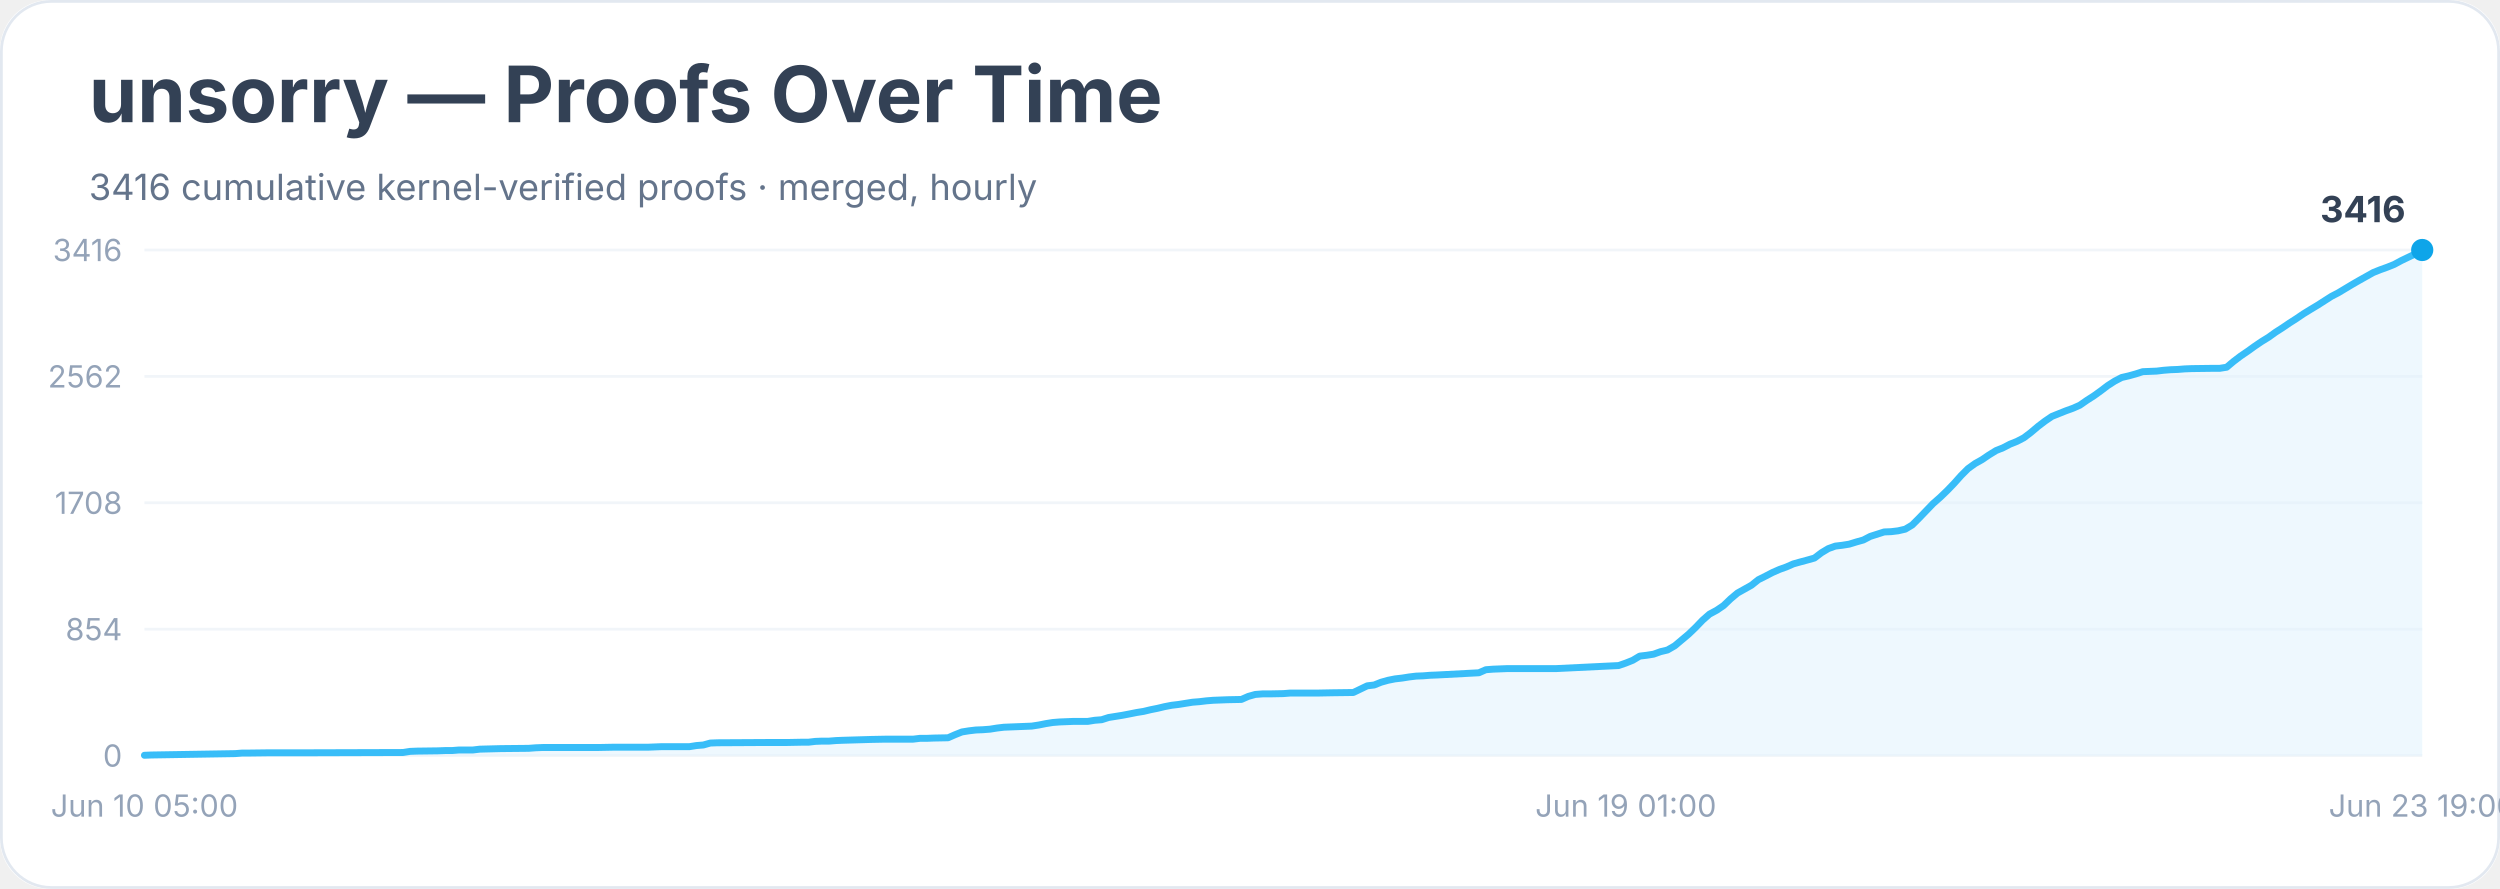
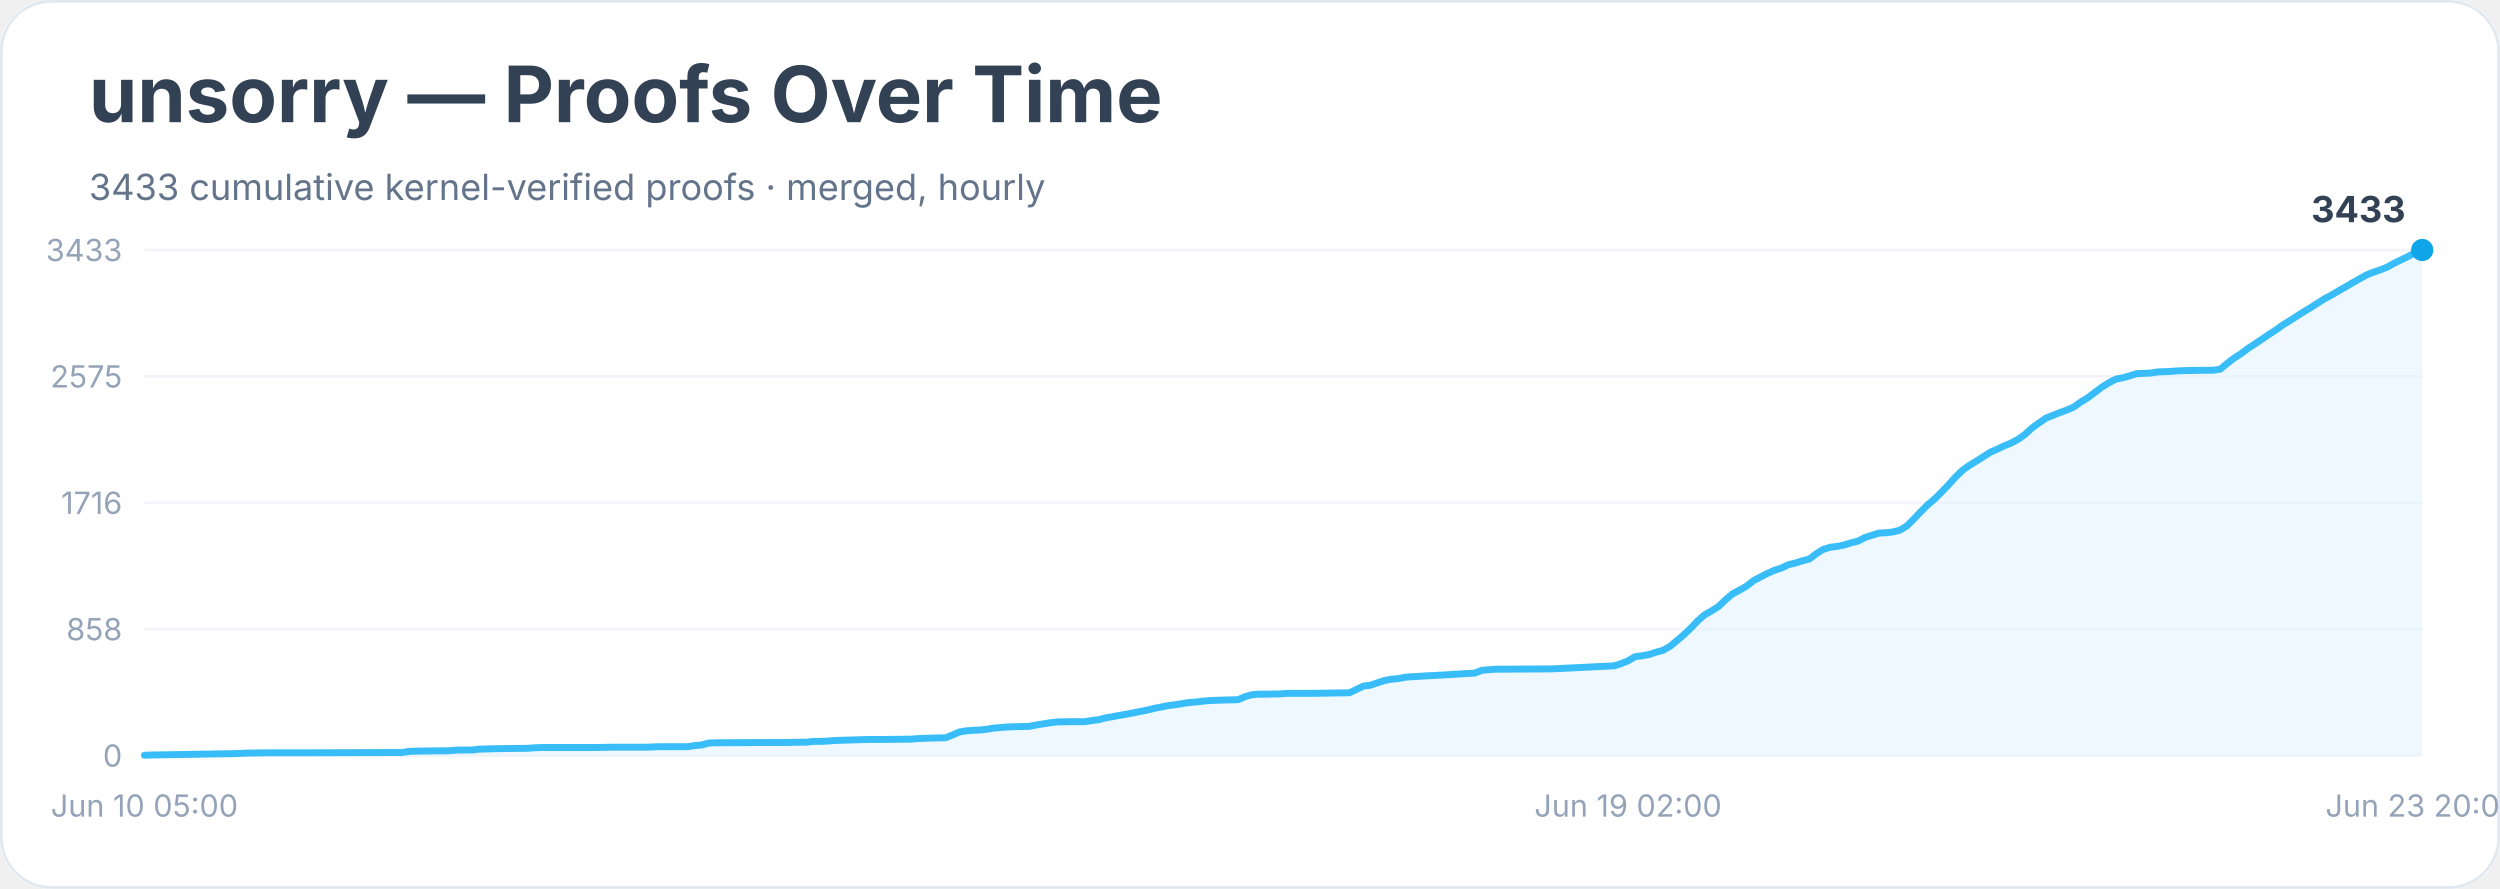
<svg xmlns="http://www.w3.org/2000/svg" width="900" height="320" viewBox="0 0 900 320" role="img" aria-labelledby="title desc">
  <rect width="900" height="100%" rx="18" fill="#ffffff" />
  <rect x="0.5" y="0.5" width="899" height="319" rx="18" fill="none" stroke="#e2e8f0" />
  <text x="32" y="44" font-family="Inter, system-ui, sans-serif" font-size="28" font-weight="700" fill="#334155">unsorry — Proofs Over Time</text>
-   <text x="32" y="72" font-family="Inter, system-ui, sans-serif" font-size="13" fill="#64748b">3416 cumulative kernel-verified proofs · merged, hourly</text>
+   <text x="32" y="72" font-family="Inter, system-ui, sans-serif" font-size="13" fill="#64748b">3433 cumulative kernel-verified proofs · merged, hourly</text>
  <line x1="52" y1="272.0" x2="872" y2="272.0" stroke="#f1f5f9" />
  <text x="44" y="276.0" text-anchor="end" font-family="Inter, system-ui, sans-serif" font-size="11" fill="#94a3b8">0</text>
  <line x1="52" y1="226.5" x2="872" y2="226.5" stroke="#f1f5f9" />
-   <text x="44" y="230.5" text-anchor="end" font-family="Inter, system-ui, sans-serif" font-size="11" fill="#94a3b8">854</text>
+   <text x="44" y="230.5" text-anchor="end" font-family="Inter, system-ui, sans-serif" font-size="11" fill="#94a3b8">858</text>
  <line x1="52" y1="181.0" x2="872" y2="181.0" stroke="#f1f5f9" />
-   <text x="44" y="185.0" text-anchor="end" font-family="Inter, system-ui, sans-serif" font-size="11" fill="#94a3b8">1708</text>
+   <text x="44" y="185.0" text-anchor="end" font-family="Inter, system-ui, sans-serif" font-size="11" fill="#94a3b8">1716</text>
  <line x1="52" y1="135.5" x2="872" y2="135.5" stroke="#f1f5f9" />
-   <text x="44" y="139.5" text-anchor="end" font-family="Inter, system-ui, sans-serif" font-size="11" fill="#94a3b8">2562</text>
+   <text x="44" y="139.5" text-anchor="end" font-family="Inter, system-ui, sans-serif" font-size="11" fill="#94a3b8">2575</text>
  <line x1="52" y1="90.0" x2="872" y2="90.0" stroke="#f1f5f9" />
-   <text x="44" y="94.0" text-anchor="end" font-family="Inter, system-ui, sans-serif" font-size="11" fill="#94a3b8">3416</text>
-   <polygon points="52.0,272.0 52.0,271.9 54.5,271.8 84.7,271.3 87.2,271.1 89.7,271.1 97.3,271.0 112.4,271.0 145.1,270.9 147.6,270.5 150.1,270.4 157.6,270.3 160.2,270.2 162.7,270.2 165.2,270.0 170.2,270.0 172.7,269.7 180.3,269.5 190.3,269.4 192.9,269.2 195.4,269.1 215.5,269.1 220.5,269.0 233.1,269.0 235.6,268.9 238.1,268.8 248.2,268.8 250.7,268.4 253.2,268.2 255.7,267.5 258.3,267.4 275.9,267.3 283.4,267.3 288.4,267.2 291.0,267.2 293.5,266.9 296.0,266.8 298.5,266.8 301.0,266.6 303.5,266.5 313.6,266.2 318.6,266.1 328.7,266.1 331.2,265.8 333.7,265.8 336.2,265.7 341.3,265.6 343.8,264.5 346.3,263.5 348.8,263.1 351.3,262.8 353.8,262.7 356.4,262.5 358.9,262.1 361.4,261.8 363.9,261.7 366.4,261.6 371.4,261.4 374.0,261.0 376.5,260.5 379.0,260.1 381.5,259.9 386.5,259.7 391.6,259.7 394.1,259.3 396.6,259.1 399.1,258.3 401.6,257.9 404.1,257.5 406.7,257.0 409.2,256.5 411.7,256.1 414.2,255.5 416.7,255.0 419.2,254.4 421.8,253.9 424.3,253.6 426.8,253.2 429.3,252.8 431.8,252.6 434.3,252.3 436.8,252.1 439.4,252.0 441.9,251.9 446.9,251.8 449.4,250.7 451.9,250.0 454.5,249.8 457.0,249.8 462.0,249.7 464.5,249.5 474.6,249.5 479.6,249.4 487.2,249.3 489.7,248.1 492.2,246.9 494.7,246.6 497.2,245.6 499.7,244.9 502.2,244.4 504.8,244.1 507.3,243.7 509.8,243.4 512.3,243.3 514.8,243.1 517.3,243.0 532.4,242.2 534.9,241.1 537.5,240.9 540.0,240.8 542.5,240.7 560.1,240.7 582.7,239.6 585.3,238.7 587.8,237.7 590.3,236.2 592.8,235.9 595.3,235.5 597.8,234.6 600.3,234.0 602.9,232.5 605.4,230.4 607.9,228.3 610.4,225.9 612.9,223.3 615.4,221.1 618.0,219.7 620.5,218.0 623.0,215.6 625.5,213.5 628.0,212.1 630.5,210.7 633.0,208.7 635.6,207.4 638.1,206.1 640.6,205.0 643.1,204.1 645.6,203.0 648.1,202.3 650.7,201.6 653.2,200.9 655.7,199.0 658.2,197.5 660.7,196.6 663.2,196.3 665.7,195.9 668.3,195.1 670.8,194.4 673.3,193.1 675.8,192.3 678.3,191.5 680.8,191.4 683.3,191.1 685.9,190.5 688.4,189.0 690.9,186.5 693.4,183.9 695.9,181.3 698.4,179.1 701.0,176.6 703.5,174.0 706.0,171.2 708.5,168.7 711.0,166.9 713.5,165.5 716.0,163.8 718.6,162.2 721.1,161.2 723.6,159.9 726.1,158.9 728.6,157.6 731.1,155.7 733.7,153.5 736.2,151.6 738.7,149.9 741.2,148.9 743.7,147.9 746.2,147.0 748.7,145.9 751.3,144.1 753.8,142.5 756.3,140.7 758.8,138.8 761.3,137.2 763.8,135.9 766.4,135.3 768.9,134.6 771.4,133.8 773.9,133.7 776.4,133.6 778.9,133.3 781.4,133.1 784.0,133.0 786.5,132.8 789.0,132.7 796.5,132.6 799.1,132.6 801.6,132.2 804.1,130.1 806.6,128.2 809.1,126.5 811.6,124.7 814.1,123.0 816.7,121.4 819.2,119.6 821.7,118.0 824.2,116.3 826.7,114.7 829.2,113.0 831.8,111.4 834.3,109.9 836.8,108.3 839.3,106.7 841.8,105.4 844.3,103.9 846.8,102.4 849.4,100.9 851.9,99.5 854.4,98.1 856.9,97.1 859.4,96.2 861.9,95.2 864.5,93.8 867.0,92.6 869.5,91.4 872.0,90.0 872.0,272.0" fill="#e0f2fe" opacity="0.55" />
-   <polyline points="52.0,271.9 54.5,271.8 84.7,271.3 87.2,271.1 89.7,271.1 97.3,271.0 112.4,271.0 145.1,270.9 147.6,270.5 150.1,270.4 157.6,270.3 160.2,270.2 162.7,270.2 165.2,270.0 170.2,270.0 172.7,269.7 180.3,269.5 190.3,269.4 192.9,269.2 195.4,269.1 215.5,269.1 220.5,269.0 233.1,269.0 235.6,268.9 238.1,268.8 248.2,268.8 250.7,268.4 253.2,268.2 255.7,267.5 258.3,267.4 275.9,267.3 283.4,267.3 288.4,267.2 291.0,267.2 293.5,266.9 296.0,266.8 298.5,266.8 301.0,266.6 303.5,266.5 313.6,266.2 318.6,266.1 328.7,266.1 331.2,265.8 333.7,265.8 336.2,265.7 341.3,265.6 343.8,264.5 346.3,263.5 348.8,263.1 351.3,262.8 353.8,262.7 356.4,262.5 358.9,262.1 361.4,261.8 363.9,261.7 366.4,261.6 371.4,261.4 374.0,261.0 376.5,260.5 379.0,260.1 381.5,259.9 386.5,259.7 391.6,259.7 394.1,259.3 396.6,259.1 399.1,258.3 401.6,257.9 404.1,257.5 406.7,257.0 409.2,256.5 411.7,256.1 414.2,255.5 416.7,255.0 419.2,254.4 421.8,253.9 424.3,253.6 426.8,253.2 429.3,252.8 431.8,252.6 434.3,252.3 436.8,252.1 439.4,252.0 441.9,251.9 446.9,251.8 449.4,250.7 451.9,250.0 454.5,249.8 457.0,249.8 462.0,249.7 464.5,249.5 474.6,249.5 479.6,249.4 487.2,249.3 489.7,248.1 492.2,246.9 494.7,246.6 497.2,245.6 499.7,244.9 502.2,244.4 504.8,244.1 507.3,243.7 509.8,243.4 512.3,243.3 514.8,243.1 517.3,243.0 532.4,242.2 534.9,241.1 537.5,240.9 540.0,240.8 542.5,240.7 560.1,240.7 582.7,239.6 585.3,238.7 587.8,237.7 590.3,236.2 592.8,235.9 595.3,235.5 597.8,234.6 600.3,234.0 602.9,232.5 605.4,230.4 607.9,228.3 610.4,225.9 612.9,223.3 615.4,221.1 618.0,219.7 620.5,218.0 623.0,215.6 625.5,213.5 628.0,212.1 630.5,210.7 633.0,208.7 635.6,207.4 638.1,206.1 640.6,205.0 643.1,204.1 645.6,203.0 648.1,202.3 650.7,201.6 653.2,200.9 655.7,199.0 658.2,197.5 660.7,196.6 663.2,196.3 665.7,195.9 668.3,195.1 670.8,194.4 673.3,193.1 675.8,192.3 678.3,191.5 680.8,191.4 683.3,191.1 685.9,190.5 688.4,189.0 690.9,186.5 693.4,183.9 695.9,181.3 698.4,179.1 701.0,176.6 703.5,174.0 706.0,171.2 708.5,168.7 711.0,166.9 713.5,165.5 716.0,163.8 718.6,162.2 721.1,161.2 723.6,159.9 726.1,158.9 728.6,157.6 731.1,155.7 733.7,153.5 736.2,151.6 738.7,149.9 741.2,148.9 743.7,147.9 746.2,147.0 748.7,145.9 751.3,144.1 753.8,142.5 756.3,140.7 758.8,138.8 761.3,137.2 763.8,135.9 766.4,135.3 768.9,134.6 771.4,133.8 773.9,133.7 776.4,133.6 778.9,133.3 781.4,133.1 784.0,133.0 786.5,132.8 789.0,132.7 796.5,132.6 799.1,132.6 801.6,132.2 804.1,130.1 806.6,128.2 809.1,126.5 811.6,124.7 814.1,123.0 816.7,121.4 819.2,119.6 821.7,118.0 824.2,116.3 826.7,114.7 829.2,113.0 831.8,111.4 834.3,109.9 836.8,108.3 839.3,106.7 841.8,105.4 844.3,103.9 846.8,102.4 849.4,100.9 851.9,99.5 854.4,98.1 856.9,97.1 859.4,96.2 861.9,95.2 864.5,93.8 867.0,92.6 869.5,91.4 872.0,90.0" fill="none" stroke="#38bdf8" stroke-width="2.5" stroke-linejoin="round" stroke-linecap="round" />
+   <text x="44" y="94.0" text-anchor="end" font-family="Inter, system-ui, sans-serif" font-size="11" fill="#94a3b8">3433</text>
+   <polygon points="52.0,272.0 52.0,271.9 54.5,271.8 84.6,271.3 87.1,271.2 89.6,271.1 97.1,271.0 112.2,271.0 144.8,270.9 147.3,270.5 149.8,270.4 157.3,270.3 159.8,270.3 162.3,270.2 164.8,270.0 169.9,270.0 172.4,269.7 179.9,269.5 189.9,269.4 192.4,269.2 194.9,269.1 215.0,269.1 220.0,269.0 232.6,269.0 235.1,268.9 237.6,268.8 247.6,268.8 250.1,268.4 252.6,268.2 255.1,267.5 257.6,267.4 275.2,267.3 282.7,267.3 287.7,267.2 290.2,267.2 292.7,266.9 295.2,266.9 297.7,266.8 300.3,266.6 302.8,266.5 312.8,266.2 317.8,266.2 327.8,266.1 330.3,265.9 332.9,265.8 335.4,265.7 340.4,265.6 342.9,264.6 345.4,263.5 347.9,263.1 350.4,262.9 352.9,262.8 355.4,262.5 357.9,262.1 360.4,261.9 362.9,261.7 365.5,261.6 370.5,261.5 373.0,261.0 375.5,260.6 378.0,260.2 380.5,259.9 385.5,259.8 390.5,259.8 393.0,259.4 395.5,259.1 398.1,258.4 400.6,258.0 403.1,257.5 405.6,257.1 408.1,256.6 410.6,256.1 413.1,255.6 415.6,255.0 418.1,254.5 420.6,254.0 423.1,253.7 425.6,253.3 428.1,252.9 430.7,252.7 433.2,252.4 435.7,252.2 438.2,252.1 440.7,252.0 445.7,251.9 448.2,250.8 450.7,250.1 453.2,249.9 455.7,249.9 460.7,249.8 463.3,249.6 473.3,249.6 478.3,249.5 485.8,249.4 488.3,248.2 490.8,247.0 493.3,246.7 495.9,245.8 498.4,245.0 500.9,244.5 503.4,244.3 505.9,243.8 508.4,243.6 510.9,243.5 513.4,243.3 515.9,243.2 531.0,242.3 533.5,241.3 536.0,241.1 538.5,240.9 541.0,240.9 558.5,240.8 581.1,239.7 583.6,238.9 586.1,237.9 588.6,236.4 591.1,236.1 593.7,235.6 596.2,234.8 598.7,234.1 601.2,232.7 603.7,230.6 606.2,228.5 608.7,226.1 611.2,223.5 613.7,221.3 616.2,219.9 618.7,218.3 621.2,215.9 623.7,213.8 626.3,212.4 628.8,211.0 631.3,209.0 633.8,207.7 636.3,206.4 638.8,205.3 641.3,204.5 643.8,203.3 646.3,202.7 648.8,201.9 651.3,201.3 653.8,199.4 656.3,197.8 658.9,197.0 661.4,196.7 663.9,196.2 666.4,195.4 668.9,194.8 671.4,193.5 673.9,192.7 676.4,191.9 678.9,191.8 681.4,191.5 683.9,190.9 686.4,189.4 688.9,186.9 691.4,184.3 694.0,181.7 696.5,179.6 699.0,177.1 701.5,174.5 704.0,171.7 706.5,169.3 709.0,167.5 711.5,166.0 714.0,164.4 716.5,162.8 719.0,161.7 721.5,160.5 724.0,159.5 726.6,158.1 729.1,156.3 731.6,154.0 734.1,152.2 736.6,150.5 739.1,149.5 741.6,148.5 744.1,147.6 746.6,146.5 749.1,144.7 751.6,143.2 754.1,141.3 756.6,139.4 759.2,137.8 761.7,136.5 764.2,136.0 766.7,135.3 769.2,134.5 771.7,134.4 774.2,134.3 776.7,133.9 779.2,133.8 781.7,133.7 784.2,133.5 786.7,133.4 794.3,133.3 796.8,133.3 799.3,132.9 801.8,130.8 804.3,128.9 806.8,127.3 809.3,125.4 811.8,123.8 814.3,122.1 816.8,120.4 819.3,118.8 821.8,117.0 824.4,115.4 826.9,113.8 829.4,112.2 831.9,110.7 834.4,109.1 836.9,107.5 839.4,106.2 841.9,104.7 844.4,103.3 846.9,101.8 849.4,100.4 851.9,99.0 854.4,98.0 857.0,97.1 859.5,96.1 862.0,94.7 864.5,93.5 867.0,92.3 869.5,90.9 872.0,90.0 872.0,272.0" fill="#e0f2fe" opacity="0.55" />
+   <polyline points="52.0,271.9 54.5,271.8 84.6,271.3 87.1,271.2 89.6,271.1 97.1,271.0 112.2,271.0 144.8,270.9 147.3,270.5 149.8,270.4 157.3,270.3 159.8,270.3 162.3,270.2 164.8,270.0 169.9,270.0 172.4,269.7 179.9,269.5 189.9,269.4 192.4,269.2 194.9,269.1 215.0,269.1 220.0,269.0 232.6,269.0 235.1,268.9 237.6,268.8 247.6,268.8 250.1,268.4 252.6,268.2 255.1,267.5 257.6,267.4 275.2,267.3 282.7,267.3 287.7,267.2 290.2,267.2 292.7,266.9 295.2,266.9 297.7,266.8 300.3,266.6 302.8,266.5 312.8,266.2 317.8,266.2 327.8,266.1 330.3,265.9 332.9,265.8 335.4,265.7 340.4,265.6 342.9,264.6 345.4,263.5 347.9,263.1 350.4,262.9 352.9,262.8 355.4,262.5 357.9,262.1 360.4,261.9 362.9,261.7 365.5,261.6 370.5,261.5 373.0,261.0 375.5,260.6 378.0,260.2 380.5,259.9 385.5,259.8 390.5,259.8 393.0,259.4 395.5,259.1 398.1,258.4 400.6,258.0 403.1,257.5 405.6,257.1 408.1,256.6 410.6,256.1 413.1,255.6 415.6,255.0 418.1,254.5 420.6,254.0 423.1,253.7 425.6,253.3 428.1,252.9 430.7,252.7 433.2,252.4 435.7,252.2 438.2,252.1 440.7,252.0 445.7,251.9 448.2,250.8 450.7,250.1 453.2,249.9 455.7,249.9 460.7,249.8 463.3,249.6 473.3,249.6 478.3,249.5 485.8,249.4 488.3,248.2 490.8,247.0 493.3,246.7 495.9,245.8 498.4,245.0 500.9,244.5 503.4,244.3 505.9,243.8 508.4,243.6 510.9,243.5 513.4,243.3 515.9,243.2 531.0,242.3 533.5,241.3 536.0,241.1 538.5,240.9 541.0,240.9 558.5,240.8 581.1,239.7 583.6,238.9 586.1,237.9 588.6,236.4 591.1,236.1 593.7,235.6 596.2,234.8 598.7,234.1 601.2,232.7 603.7,230.6 606.2,228.5 608.7,226.1 611.2,223.5 613.7,221.3 616.2,219.9 618.7,218.3 621.2,215.9 623.7,213.8 626.3,212.4 628.8,211.0 631.3,209.0 633.8,207.7 636.3,206.4 638.8,205.3 641.3,204.5 643.8,203.3 646.3,202.7 648.8,201.9 651.3,201.3 653.8,199.4 656.3,197.8 658.9,197.0 661.4,196.7 663.9,196.2 666.4,195.4 668.9,194.8 671.4,193.5 673.9,192.7 676.4,191.9 678.9,191.8 681.4,191.5 683.9,190.9 686.4,189.4 688.9,186.9 691.4,184.3 694.0,181.7 696.5,179.6 699.0,177.1 701.5,174.5 704.0,171.7 706.5,169.3 709.0,167.5 711.5,166.0 714.0,164.4 716.5,162.8 719.0,161.7 721.5,160.5 724.0,159.5 726.6,158.1 729.1,156.3 731.6,154.0 734.1,152.2 736.6,150.5 739.1,149.5 741.6,148.5 744.1,147.6 746.6,146.5 749.1,144.7 751.6,143.2 754.1,141.3 756.6,139.4 759.2,137.8 761.7,136.5 764.2,136.0 766.7,135.3 769.2,134.5 771.7,134.4 774.2,134.3 776.7,133.9 779.2,133.8 781.7,133.7 784.2,133.5 786.7,133.4 794.3,133.3 796.8,133.3 799.3,132.9 801.8,130.8 804.3,128.9 806.8,127.3 809.3,125.4 811.8,123.8 814.3,122.1 816.8,120.4 819.3,118.8 821.8,117.0 824.4,115.4 826.9,113.8 829.4,112.2 831.9,110.7 834.4,109.1 836.9,107.5 839.4,106.2 841.9,104.7 844.4,103.3 846.9,101.8 849.4,100.4 851.9,99.0 854.4,98.0 857.0,97.1 859.5,96.1 862.0,94.7 864.5,93.5 867.0,92.3 869.5,90.9 872.0,90.0" fill="none" stroke="#38bdf8" stroke-width="2.5" stroke-linejoin="round" stroke-linecap="round" />
  <circle cx="872.0" cy="90.0" r="4" fill="#0ea5e9" />
-   <text x="866.0" y="80.0" text-anchor="end" font-family="Inter, system-ui, sans-serif" font-size="13" font-weight="700" fill="#334155">3416</text>
+   <text x="866.0" y="80.0" text-anchor="end" font-family="Inter, system-ui, sans-serif" font-size="13" font-weight="700" fill="#334155">3433</text>
  <text x="52.0" y="294" text-anchor="middle" font-family="Inter, system-ui, sans-serif" font-size="11" fill="#94a3b8">Jun 10 05:00</text>
-   <text x="585.3" y="294" text-anchor="middle" font-family="Inter, system-ui, sans-serif" font-size="11" fill="#94a3b8">Jun 19 01:00</text>
-   <text x="872.0" y="294" text-anchor="middle" font-family="Inter, system-ui, sans-serif" font-size="11" fill="#94a3b8">Jun 23 19:00</text>
+   <text x="586.1" y="294" text-anchor="middle" font-family="Inter, system-ui, sans-serif" font-size="11" fill="#94a3b8">Jun 19 02:00</text>
+   <text x="872.0" y="294" text-anchor="middle" font-family="Inter, system-ui, sans-serif" font-size="11" fill="#94a3b8">Jun 23 20:00</text>
</svg>
